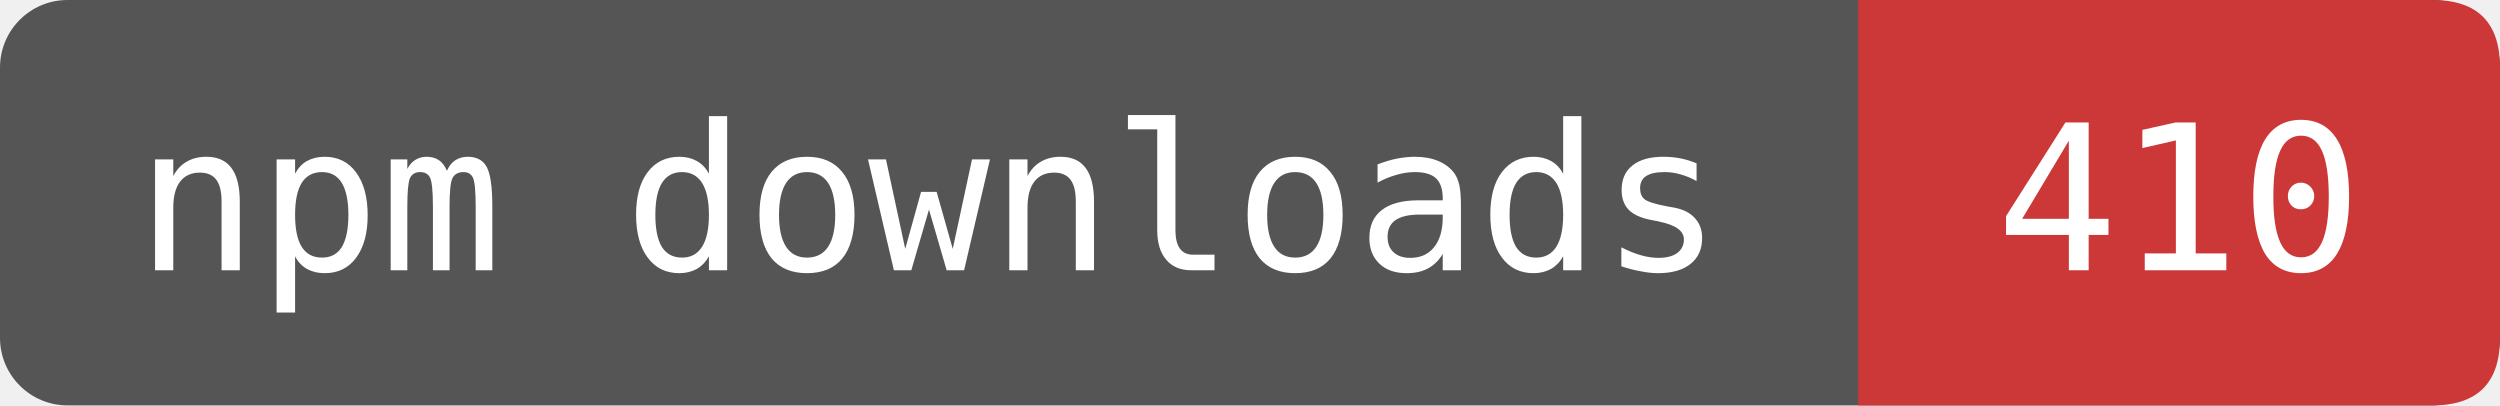
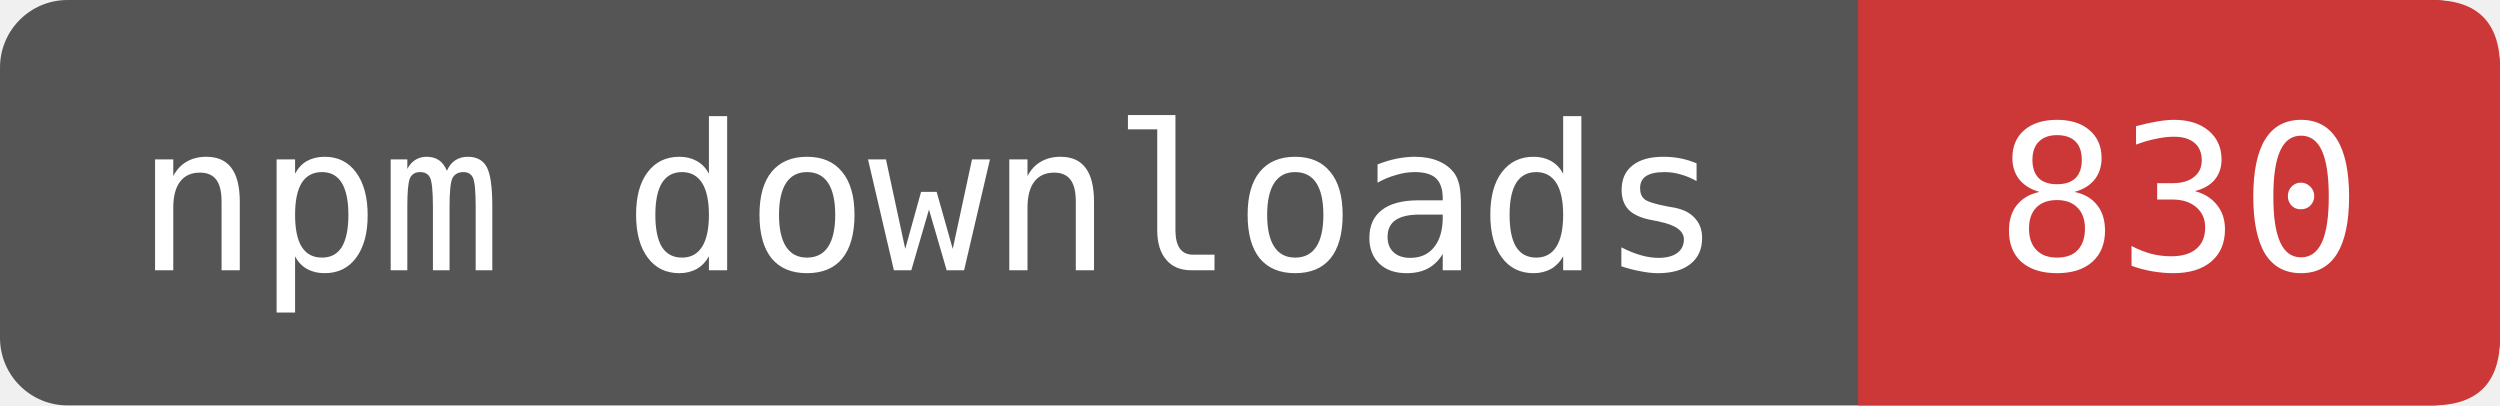
- <svg xmlns="http://www.w3.org/2000/svg" width="123.333" height="20" viewBox="0 0 148 24" role="img" aria-label="npm downloads: 410">
+ <svg xmlns="http://www.w3.org/2000/svg" width="123.333" height="20" viewBox="0 0 148 24" role="img" aria-label="npm downloads: 830">
  <rect width="148" height="24" rx="4" fill="#555" />
  <path d="M110 0H144Q148 0 148 4V20Q148 24 144 24H110Z" fill="#CB3837" />
  <g fill="#fff" font-family="DejaVu Sans Mono,monospace" font-size="12" text-anchor="middle">
    <text x="55" y="16">npm downloads</text>
-     <text x="129" y="16">410</text>
+     <text x="129" y="16">830</text>
  </g>
</svg>
